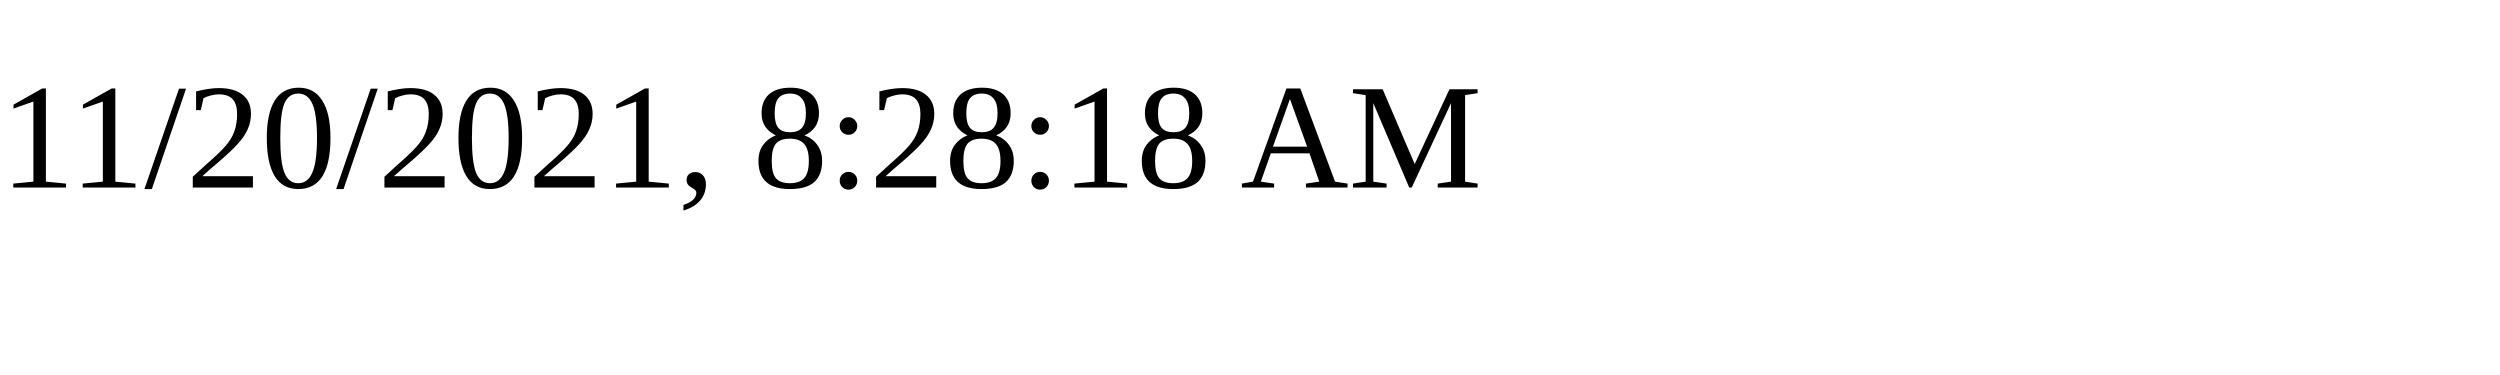
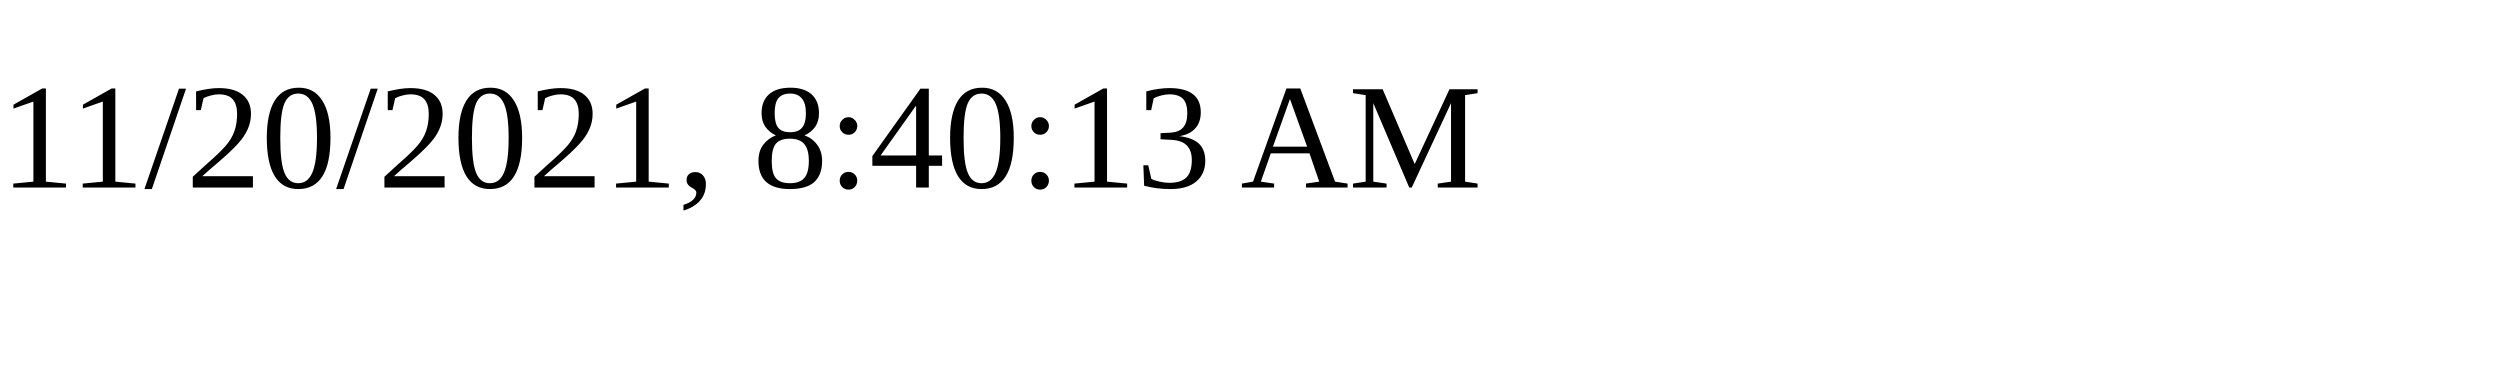
<svg xmlns="http://www.w3.org/2000/svg" height="30" width="200">
-   <text x="0" y="15">11/20/2021, 8:28:18 AM</text>
+   <text x="0" y="15">11/20/2021, 8:40:13 AM</text>
</svg>
